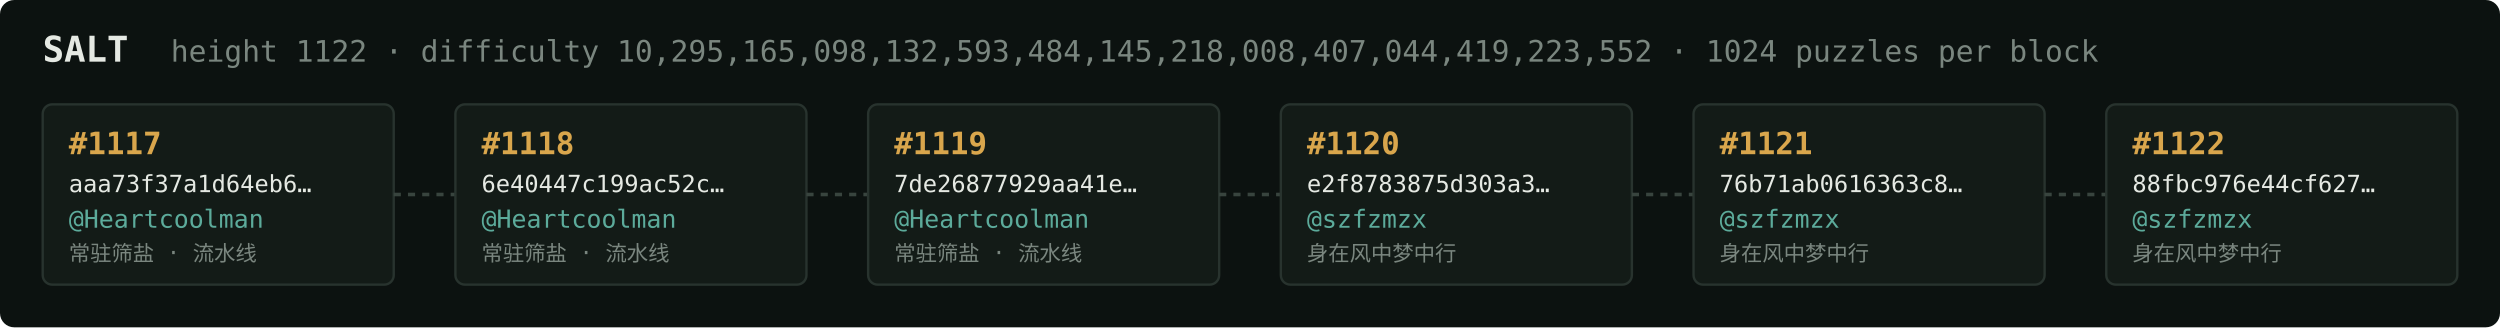
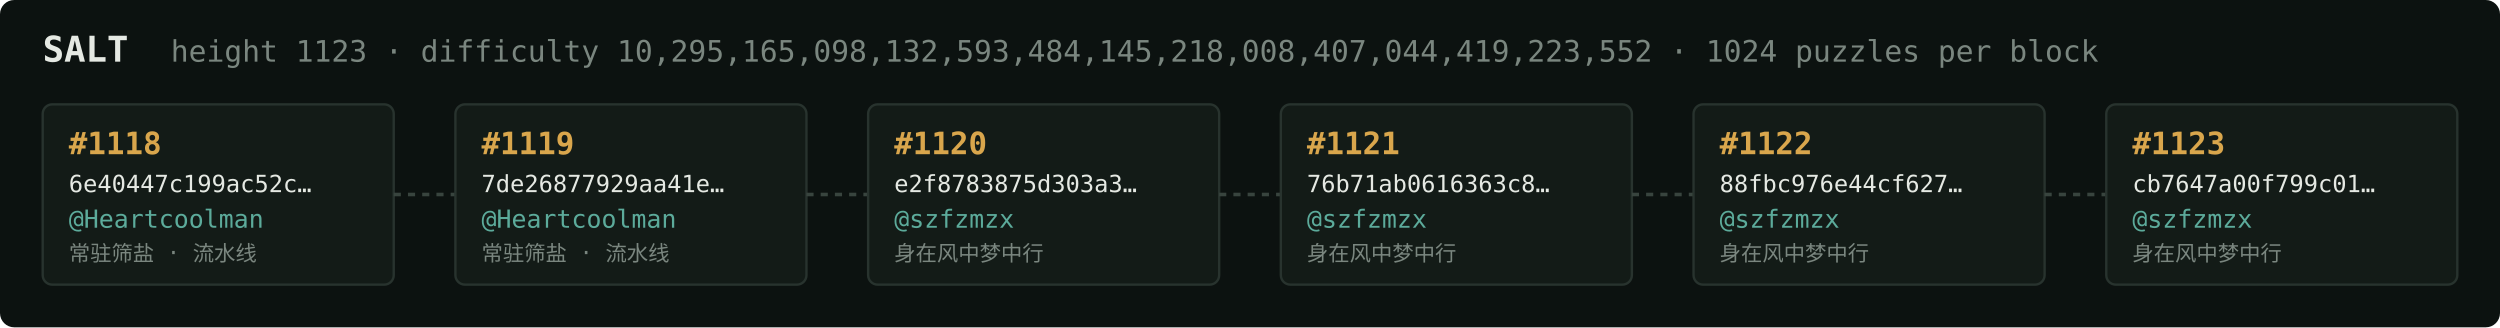
<svg xmlns="http://www.w3.org/2000/svg" width="1054" height="138" viewBox="0 0 1054 138" font-family="ui-monospace,SFMono-Regular,Menlo,monospace">
  <rect fill="#0c1210" width="1054" height="138" rx="6" />
  <text x="18" y="26" fill="#e5e9e3" font-size="15" font-weight="700">SALT</text>
-   <text x="72" y="26" fill="#7a867f" font-size="12.5">height 1122 · difficulty 10,295,165,098,132,593,484,145,218,008,407,044,419,223,552 · 1024 puzzles per block</text>
+   <text x="72" y="26" fill="#7a867f" font-size="12.5">height 1123 · difficulty 10,295,165,098,132,593,484,145,218,008,407,044,419,223,552 · 1024 puzzles per block</text>
  <rect x="18" y="44" width="148" height="76" rx="4" fill="#131b17" stroke="#28332e" stroke-width="1" />
-   <text x="29" y="65" fill="#d9a64c" font-size="13" font-weight="700">#1117</text>
-   <text x="29" y="81" fill="#e5e9e3" font-size="10">aaa73f37a1d64eb6…</text>
+   <text x="29" y="65" fill="#d9a64c" font-size="13" font-weight="700">#1118</text>
+   <text x="29" y="81" fill="#e5e9e3" font-size="10">6e40447c199ac52c…</text>
  <text x="29" y="96" fill="#5cab9b" font-size="10.5">@Heartcoolman</text>
  <text x="29" y="110" fill="#7a867f" font-size="9">常驻筛盐 · 流水线</text>
  <line x1="166" y1="82.0" x2="192" y2="82.0" stroke="#38443e" stroke-width="1.5" stroke-dasharray="3 3" />
  <rect x="192" y="44" width="148" height="76" rx="4" fill="#131b17" stroke="#28332e" stroke-width="1" />
-   <text x="203" y="65" fill="#d9a64c" font-size="13" font-weight="700">#1118</text>
-   <text x="203" y="81" fill="#e5e9e3" font-size="10">6e40447c199ac52c…</text>
+   <text x="203" y="65" fill="#d9a64c" font-size="13" font-weight="700">#1119</text>
+   <text x="203" y="81" fill="#e5e9e3" font-size="10">7de26877929aa41e…</text>
  <text x="203" y="96" fill="#5cab9b" font-size="10.5">@Heartcoolman</text>
  <text x="203" y="110" fill="#7a867f" font-size="9">常驻筛盐 · 流水线</text>
  <line x1="340" y1="82.0" x2="366" y2="82.0" stroke="#38443e" stroke-width="1.5" stroke-dasharray="3 3" />
  <rect x="366" y="44" width="148" height="76" rx="4" fill="#131b17" stroke="#28332e" stroke-width="1" />
-   <text x="377" y="65" fill="#d9a64c" font-size="13" font-weight="700">#1119</text>
-   <text x="377" y="81" fill="#e5e9e3" font-size="10">7de26877929aa41e…</text>
-   <text x="377" y="96" fill="#5cab9b" font-size="10.5">@Heartcoolman</text>
-   <text x="377" y="110" fill="#7a867f" font-size="9">常驻筛盐 · 流水线</text>
+   <text x="377" y="65" fill="#d9a64c" font-size="13" font-weight="700">#1120</text>
+   <text x="377" y="81" fill="#e5e9e3" font-size="10">e2f8783875d303a3…</text>
+   <text x="377" y="96" fill="#5cab9b" font-size="10.5">@szfzmzx</text>
+   <text x="377" y="110" fill="#7a867f" font-size="9">身在风中梦中行</text>
  <line x1="514" y1="82.0" x2="540" y2="82.0" stroke="#38443e" stroke-width="1.5" stroke-dasharray="3 3" />
  <rect x="540" y="44" width="148" height="76" rx="4" fill="#131b17" stroke="#28332e" stroke-width="1" />
-   <text x="551" y="65" fill="#d9a64c" font-size="13" font-weight="700">#1120</text>
-   <text x="551" y="81" fill="#e5e9e3" font-size="10">e2f8783875d303a3…</text>
+   <text x="551" y="65" fill="#d9a64c" font-size="13" font-weight="700">#1121</text>
+   <text x="551" y="81" fill="#e5e9e3" font-size="10">76b71ab0616363c8…</text>
  <text x="551" y="96" fill="#5cab9b" font-size="10.5">@szfzmzx</text>
  <text x="551" y="110" fill="#7a867f" font-size="9">身在风中梦中行</text>
  <line x1="688" y1="82.0" x2="714" y2="82.0" stroke="#38443e" stroke-width="1.5" stroke-dasharray="3 3" />
  <rect x="714" y="44" width="148" height="76" rx="4" fill="#131b17" stroke="#28332e" stroke-width="1" />
-   <text x="725" y="65" fill="#d9a64c" font-size="13" font-weight="700">#1121</text>
-   <text x="725" y="81" fill="#e5e9e3" font-size="10">76b71ab0616363c8…</text>
+   <text x="725" y="65" fill="#d9a64c" font-size="13" font-weight="700">#1122</text>
+   <text x="725" y="81" fill="#e5e9e3" font-size="10">88fbc976e44cf627…</text>
  <text x="725" y="96" fill="#5cab9b" font-size="10.5">@szfzmzx</text>
  <text x="725" y="110" fill="#7a867f" font-size="9">身在风中梦中行</text>
  <line x1="862" y1="82.0" x2="888" y2="82.0" stroke="#38443e" stroke-width="1.5" stroke-dasharray="3 3" />
  <rect x="888" y="44" width="148" height="76" rx="4" fill="#131b17" stroke="#28332e" stroke-width="1" />
-   <text x="899" y="65" fill="#d9a64c" font-size="13" font-weight="700">#1122</text>
-   <text x="899" y="81" fill="#e5e9e3" font-size="10">88fbc976e44cf627…</text>
+   <text x="899" y="65" fill="#d9a64c" font-size="13" font-weight="700">#1123</text>
+   <text x="899" y="81" fill="#e5e9e3" font-size="10">cb7647a00f799c01…</text>
  <text x="899" y="96" fill="#5cab9b" font-size="10.5">@szfzmzx</text>
  <text x="899" y="110" fill="#7a867f" font-size="9">身在风中梦中行</text>
</svg>
